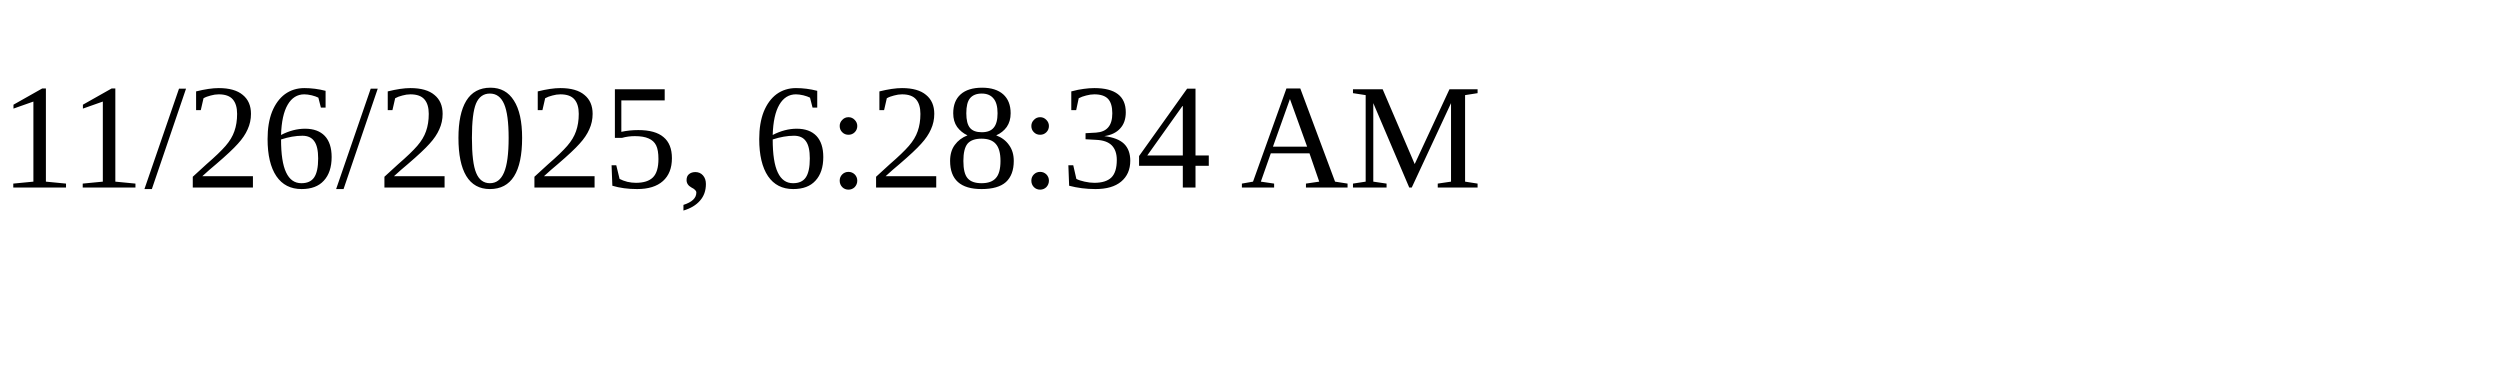
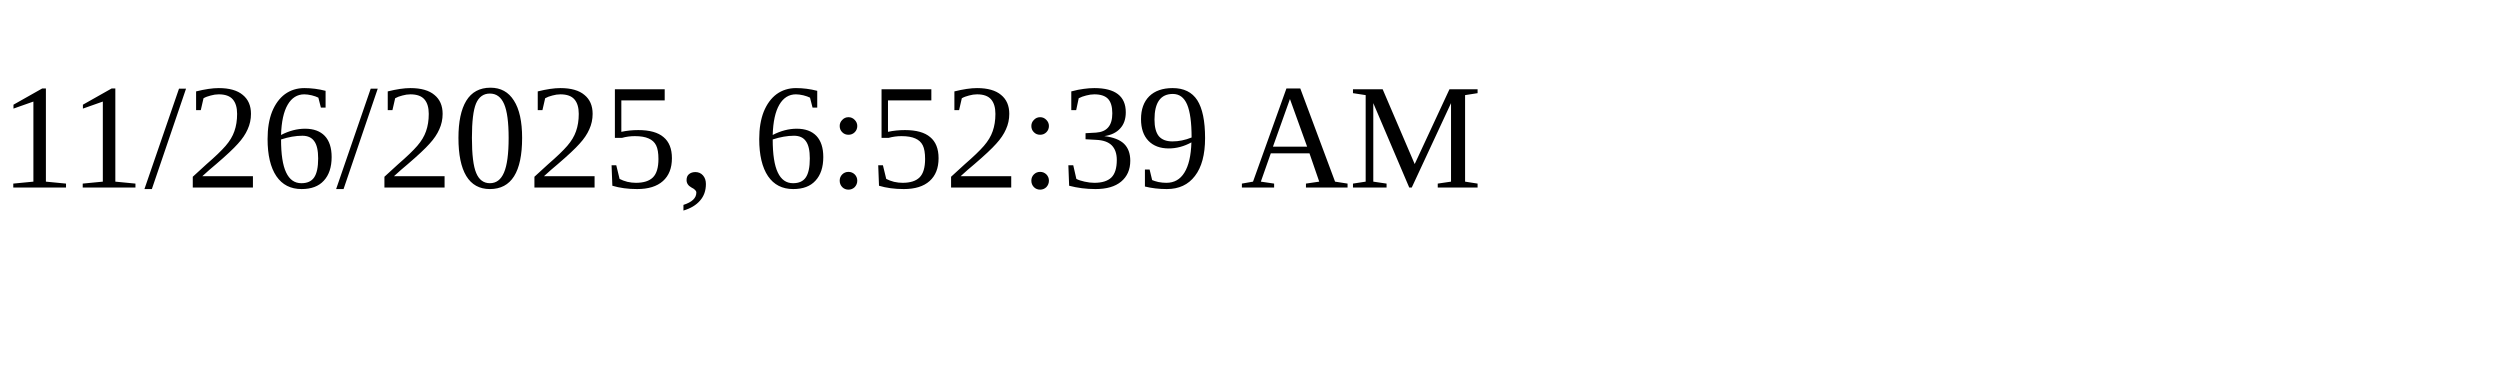
<svg xmlns="http://www.w3.org/2000/svg" height="30" width="200">
-   <text x="0" y="15">11/26/2025, 6:28:34 AM</text>
+   <text x="0" y="15">11/26/2025, 6:52:39 AM</text>
</svg>
